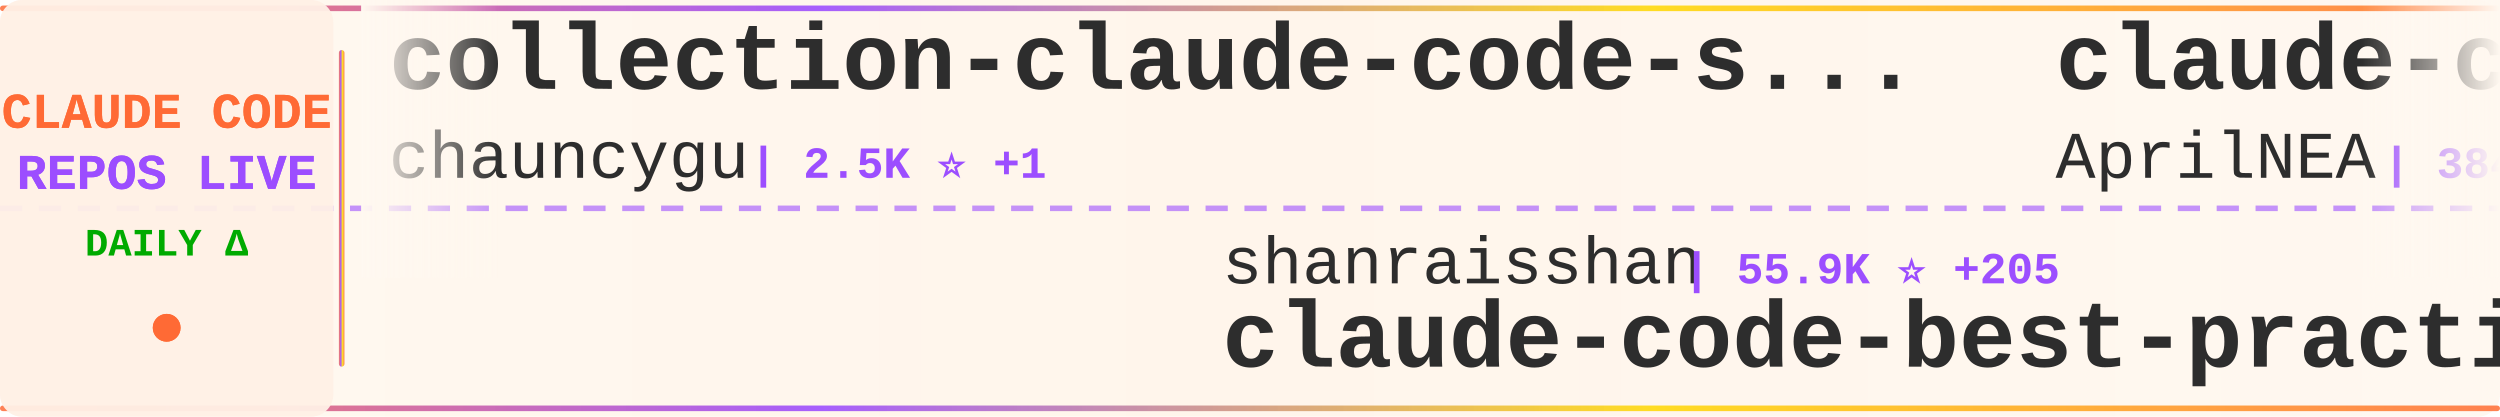
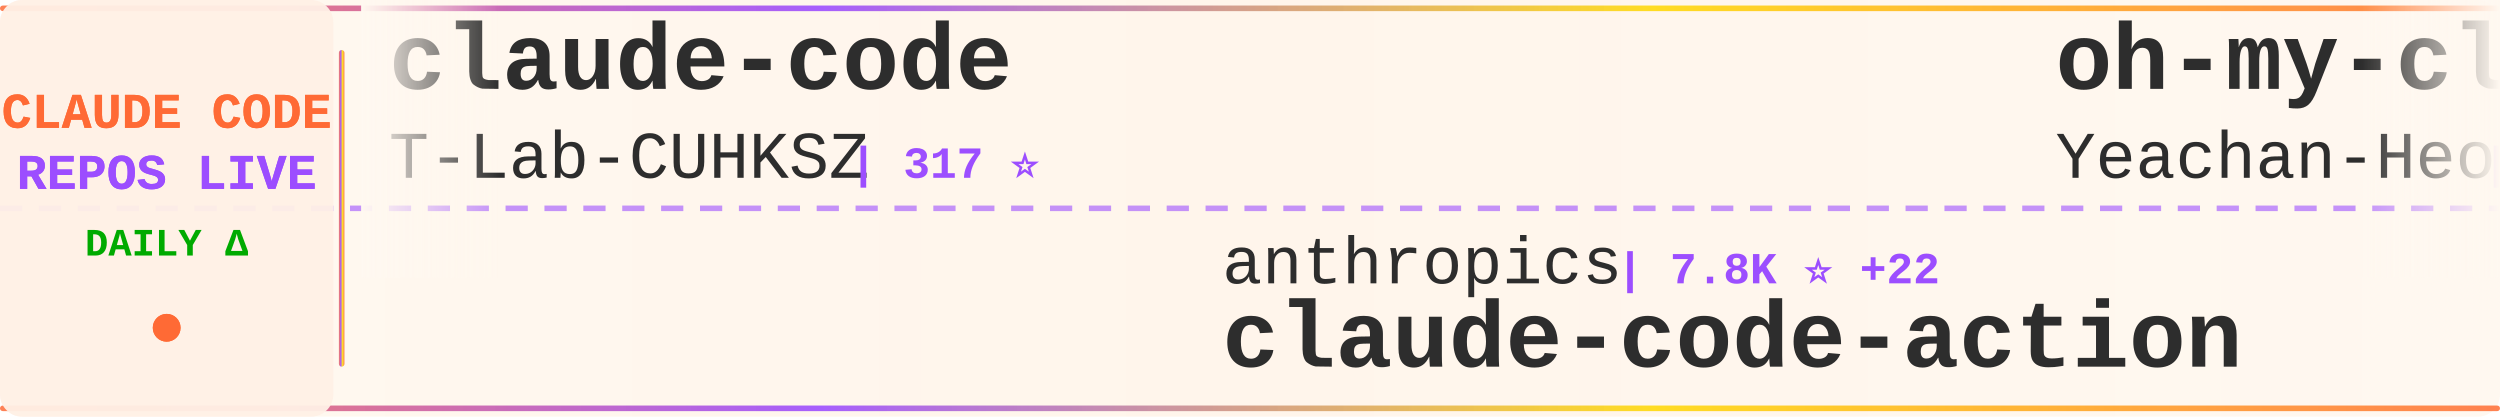
<svg xmlns="http://www.w3.org/2000/svg" width="900" height="150">
  <defs>
    <linearGradient id="tickerBg" x1="0%" y1="0%" x2="100%" y2="0%">
      <stop offset="0%" style="stop-color:#fff8f0;stop-opacity:0.98" />
      <stop offset="50%" style="stop-color:#fff5eb;stop-opacity:1" />
      <stop offset="100%" style="stop-color:#fff8f0;stop-opacity:0.98" />
    </linearGradient>
    <linearGradient id="borderGrad" x1="0%" y1="0%" x2="100%" y2="0%">
      <stop offset="0%" style="stop-color:#FF6B35;stop-opacity:0.85">
        <animate attributeName="stop-opacity" values="0.85;1;0.85" dur="2s" repeatCount="indefinite" />
      </stop>
      <stop offset="33%" style="stop-color:#9C4EFF;stop-opacity:0.9">
        <animate attributeName="stop-opacity" values="0.9;1;0.9" dur="2.2s" repeatCount="indefinite" />
      </stop>
      <stop offset="66%" style="stop-color:#FFD700;stop-opacity:0.85">
        <animate attributeName="stop-opacity" values="0.85;1;0.85" dur="1.8s" repeatCount="indefinite" />
      </stop>
      <stop offset="100%" style="stop-color:#FF6B35;stop-opacity:0.85">
        <animate attributeName="stop-opacity" values="0.85;1;0.85" dur="2s" repeatCount="indefinite" />
      </stop>
    </linearGradient>
    <filter id="textGlow">
      <feGaussianBlur stdDeviation="0.15" result="coloredBlur" />
      <feMerge>
        <feMergeNode in="coloredBlur" />
        <feMergeNode in="SourceGraphic" />
      </feMerge>
    </filter>
    <filter id="metricGlow">
      <feGaussianBlur stdDeviation="0.2" result="coloredBlur" />
      <feMerge>
        <feMergeNode in="coloredBlur" />
        <feMergeNode in="SourceGraphic" />
      </feMerge>
    </filter>
    <linearGradient id="leftFade" x1="0%" y1="0%" x2="100%" y2="0%">
      <stop offset="0%" style="stop-color:#fff8f0;stop-opacity:1" />
      <stop offset="100%" style="stop-color:#fff8f0;stop-opacity:0" />
    </linearGradient>
    <linearGradient id="rightFade" x1="0%" y1="0%" x2="100%" y2="0%">
      <stop offset="0%" style="stop-color:#fff8f0;stop-opacity:0" />
      <stop offset="100%" style="stop-color:#fff8f0;stop-opacity:1" />
    </linearGradient>
  </defs>
  <rect width="900" height="150" fill="url(#tickerBg)" rx="8" />
  <rect x="0" y="2" width="900" height="2" fill="url(#borderGrad)" rx="1" />
  <rect x="0" y="146" width="900" height="2" fill="url(#borderGrad)" rx="1" />
  <line x1="0" y1="75" x2="900" y2="75" stroke="#9C4EFF" stroke-width="2" stroke-dasharray="8 6" opacity="0.6" />
  <rect x="0" y="0" width="120" height="150" fill="#fff0e6" opacity="0.95" rx="8" />
  <text x="60" y="46" font-family="'Courier New', monospace" font-size="18" font-weight="bold" fill="#FF6B35" text-anchor="middle" filter="url(#textGlow)">
    CLAUDE CODE
  </text>
  <text x="60" y="68" font-family="'Courier New', monospace" font-size="18" font-weight="bold" fill="#9C4EFF" text-anchor="middle" filter="url(#textGlow)">
    REPOS LIVE
  </text>
  <text x="60" y="92" font-family="'Courier New', monospace" font-size="14" font-weight="bold" fill="#00aa00" text-anchor="middle">
    DAILY Δ
  </text>
  <circle cx="60" cy="118" r="5" fill="#FF6B35" filter="url(#metricGlow)">
    <animate attributeName="r" values="4;6;4" dur="1.5s" repeatCount="indefinite" />
    <animate attributeName="opacity" values="0.6;1;0.6" dur="1.5s" repeatCount="indefinite" />
  </circle>
  <rect x="122" y="18" width="2" height="114" fill="url(#borderGrad)" rx="1" />
  <clipPath id="tickerClip">
    <rect x="130" y="0" width="770" height="150" />
  </clipPath>
  <g clip-path="url(#tickerClip)">
    <g id="tickerItems">
      <animateTransform attributeName="transform" attributeType="XML" type="translate" from="0 0" to="-3000 0" dur="54s" repeatCount="indefinite" />
      <g transform="translate(0, 0)">
-         <text x="140" y="32" font-family="'Courier New', monospace" font-size="34" font-weight="bold" fill="#2d2d2d">collection-claude-code-s...</text>
-         <text x="140" y="64" font-family="'Courier New', monospace" font-size="24" font-weight="normal" fill="#2d2d2d" opacity="1.0">chauncygu</text>
-         <text x="270" y="64" font-family="'Courier New', monospace" font-size="16" font-weight="bold" fill="#9C4EFF"> | 2.5K ⭐ +1</text>
+         <text x="140" y="32" font-family="'Courier New', monospace" font-size="34" font-weight="bold" fill="#2d2d2d">claude-code</text>
+         <text x="140" y="64" font-family="'Courier New', monospace" font-size="24" font-weight="normal" fill="#2d2d2d" opacity="1.0">T-Lab-CUHKSZ</text>
+         <text x="306" y="64" font-family="'Courier New', monospace" font-size="16" font-weight="bold" fill="#9C4EFF"> | 317 ⭐</text>
      </g>
      <g transform="translate(300, 0)">
-         <text x="140" y="102" font-family="'Courier New', monospace" font-size="24" font-weight="normal" fill="#2d2d2d" opacity="1.0">shanraisshan</text>
-         <text x="306" y="102" font-family="'Courier New', monospace" font-size="16" font-weight="bold" fill="#9C4EFF"> | 55.9K ⭐ +205</text>
-         <text x="140" y="132" font-family="'Courier New', monospace" font-size="34" font-weight="bold" fill="#2d2d2d">claude-code-best-practic...</text>
+         <text x="140" y="102" font-family="'Courier New', monospace" font-size="24" font-weight="normal" fill="#2d2d2d" opacity="1.0">anthropics</text>
+         <text x="282" y="102" font-family="'Courier New', monospace" font-size="16" font-weight="bold" fill="#9C4EFF"> | 7.8K ⭐ +22</text>
+         <text x="140" y="132" font-family="'Courier New', monospace" font-size="34" font-weight="bold" fill="#2d2d2d">claude-code-action</text>
      </g>
      <g transform="translate(600, 0)">
-         <text x="140" y="32" font-family="'Courier New', monospace" font-size="34" font-weight="bold" fill="#2d2d2d">claude-code-source</text>
-         <text x="140" y="64" font-family="'Courier New', monospace" font-size="24" font-weight="normal" fill="#2d2d2d" opacity="1.0">AprilNEA</text>
-         <text x="258" y="64" font-family="'Courier New', monospace" font-size="16" font-weight="bold" fill="#9C4EFF"> | 384 ⭐</text>
+         <text x="140" y="32" font-family="'Courier New', monospace" font-size="34" font-weight="bold" fill="#2d2d2d">oh-my-claudecode</text>
+         <text x="140" y="64" font-family="'Courier New', monospace" font-size="24" font-weight="normal" fill="#2d2d2d" opacity="1.0">Yeachan-Heo</text>
+         <text x="294" y="64" font-family="'Courier New', monospace" font-size="16" font-weight="bold" fill="#9C4EFF"> | 35.6K ⭐ +96</text>
      </g>
      <g transform="translate(900, 0)">
-         <text x="140" y="102" font-family="'Courier New', monospace" font-size="24" font-weight="normal" fill="#2d2d2d" opacity="1.0">VineeTagarwaL-code</text>
-         <text x="378" y="102" font-family="'Courier New', monospace" font-size="16" font-weight="bold" fill="#9C4EFF"> | 275 ⭐</text>
-         <text x="140" y="132" font-family="'Courier New', monospace" font-size="34" font-weight="bold" fill="#2d2d2d">claude-code</text>
+         <text x="140" y="102" font-family="'Courier New', monospace" font-size="24" font-weight="normal" fill="#2d2d2d" opacity="1.0">LING71671</text>
+         <text x="270" y="102" font-family="'Courier New', monospace" font-size="16" font-weight="bold" fill="#9C4EFF"> | 875 ⭐ +5</text>
+         <text x="140" y="132" font-family="'Courier New', monospace" font-size="34" font-weight="bold" fill="#2d2d2d">Open-ClaudeCode</text>
      </g>
      <g transform="translate(1200, 0)">
-         <text x="140" y="32" font-family="'Courier New', monospace" font-size="34" font-weight="bold" fill="#2d2d2d">claude-code-source</text>
-         <text x="140" y="64" font-family="'Courier New', monospace" font-size="24" font-weight="normal" fill="#2d2d2d" opacity="1.0">JrCx7scC</text>
-         <text x="258" y="64" font-family="'Courier New', monospace" font-size="16" font-weight="bold" fill="#9C4EFF"> | 368 ⭐ +1</text>
+         <text x="140" y="32" font-family="'Courier New', monospace" font-size="34" font-weight="bold" fill="#2d2d2d">claude-code-pm-course</text>
+         <text x="140" y="64" font-family="'Courier New', monospace" font-size="24" font-weight="normal" fill="#2d2d2d" opacity="1.0">carlvellotti</text>
+         <text x="306" y="64" font-family="'Courier New', monospace" font-size="16" font-weight="bold" fill="#9C4EFF"> | 2.1K ⭐ +3</text>
      </g>
      <g transform="translate(1500, 0)">
-         <text x="140" y="102" font-family="'Courier New', monospace" font-size="24" font-weight="normal" fill="#2d2d2d" opacity="1.0">andrew-kramer-inno</text>
-         <text x="378" y="102" font-family="'Courier New', monospace" font-size="16" font-weight="bold" fill="#9C4EFF"> | 591 ⭐</text>
-         <text x="140" y="132" font-family="'Courier New', monospace" font-size="34" font-weight="bold" fill="#2d2d2d">claude-code-source-build</text>
+         <text x="140" y="102" font-family="'Courier New', monospace" font-size="24" font-weight="normal" fill="#2d2d2d" opacity="1.0">oboard</text>
+         <text x="234" y="102" font-family="'Courier New', monospace" font-size="16" font-weight="bold" fill="#9C4EFF"> | 3.2K ⭐ +3</text>
+         <text x="140" y="132" font-family="'Courier New', monospace" font-size="34" font-weight="bold" fill="#2d2d2d">claude-code-rev</text>
      </g>
      <g transform="translate(1800, 0)">
-         <text x="140" y="32" font-family="'Courier New', monospace" font-size="34" font-weight="bold" fill="#2d2d2d">claude-code-from-scratch</text>
-         <text x="140" y="64" font-family="'Courier New', monospace" font-size="24" font-weight="normal" fill="#2d2d2d" opacity="1.0">Windy3f3f3f3f</text>
-         <text x="318" y="64" font-family="'Courier New', monospace" font-size="16" font-weight="bold" fill="#9C4EFF"> | 1.3K ⭐ +8</text>
+         <text x="140" y="32" font-family="'Courier New', monospace" font-size="34" font-weight="bold" fill="#2d2d2d">claude-code-tudou</text>
+         <text x="140" y="64" font-family="'Courier New', monospace" font-size="24" font-weight="normal" fill="#2d2d2d" opacity="1.0">AICoderTudou</text>
+         <text x="306" y="64" font-family="'Courier New', monospace" font-size="16" font-weight="bold" fill="#9C4EFF"> | 500 ⭐</text>
      </g>
      <g transform="translate(2100, 0)">
-         <text x="140" y="102" font-family="'Courier New', monospace" font-size="24" font-weight="normal" fill="#2d2d2d" opacity="1.0">777genius</text>
-         <text x="270" y="102" font-family="'Courier New', monospace" font-size="16" font-weight="bold" fill="#9C4EFF"> | 913 ⭐</text>
-         <text x="140" y="132" font-family="'Courier New', monospace" font-size="34" font-weight="bold" fill="#2d2d2d">claude-code-source-code</text>
+         <text x="140" y="102" font-family="'Courier New', monospace" font-size="24" font-weight="normal" fill="#2d2d2d" opacity="1.0">catlog22</text>
+         <text x="258" y="102" font-family="'Courier New', monospace" font-size="16" font-weight="bold" fill="#9C4EFF"> | 2.1K ⭐ +3</text>
+         <text x="140" y="132" font-family="'Courier New', monospace" font-size="34" font-weight="bold" fill="#2d2d2d">Claude-Code-Workflow</text>
      </g>
      <g transform="translate(2400, 0)">
-         <text x="140" y="32" font-family="'Courier New', monospace" font-size="34" font-weight="bold" fill="#2d2d2d">claude-code-proxy</text>
-         <text x="140" y="64" font-family="'Courier New', monospace" font-size="24" font-weight="normal" fill="#2d2d2d" opacity="1.0">fuergaosi233</text>
-         <text x="306" y="64" font-family="'Courier New', monospace" font-size="16" font-weight="bold" fill="#9C4EFF"> | 2.6K ⭐ +7</text>
+         <text x="140" y="32" font-family="'Courier New', monospace" font-size="34" font-weight="bold" fill="#2d2d2d">antigravity-awesome-skil...</text>
+         <text x="140" y="64" font-family="'Courier New', monospace" font-size="24" font-weight="normal" fill="#2d2d2d" opacity="1.0">sickn33</text>
+         <text x="246" y="64" font-family="'Courier New', monospace" font-size="16" font-weight="bold" fill="#9C4EFF"> | 39.4K ⭐ +121</text>
      </g>
      <g transform="translate(2700, 0)">
-         <text x="140" y="102" font-family="'Courier New', monospace" font-size="24" font-weight="normal" fill="#2d2d2d" opacity="1.0">fazxes</text>
-         <text x="234" y="102" font-family="'Courier New', monospace" font-size="16" font-weight="bold" fill="#9C4EFF"> | 218 ⭐</text>
-         <text x="140" y="132" font-family="'Courier New', monospace" font-size="34" font-weight="bold" fill="#2d2d2d">Claude-code</text>
+         <text x="140" y="102" font-family="'Courier New', monospace" font-size="24" font-weight="normal" fill="#2d2d2d" opacity="1.0">nicedreamzapp</text>
+         <text x="318" y="102" font-family="'Courier New', monospace" font-size="16" font-weight="bold" fill="#9C4EFF"> | 2.7K ⭐ +3</text>
+         <text x="140" y="132" font-family="'Courier New', monospace" font-size="34" font-weight="bold" fill="#2d2d2d">claude-code-local</text>
      </g>
      <g transform="translate(3000, 0)">
-         <text x="140" y="32" font-family="'Courier New', monospace" font-size="34" font-weight="bold" fill="#2d2d2d">collection-claude-code-s...</text>
-         <text x="140" y="64" font-family="'Courier New', monospace" font-size="24" font-weight="normal" fill="#2d2d2d" opacity="1.0">chauncygu</text>
-         <text x="270" y="64" font-family="'Courier New', monospace" font-size="16" font-weight="bold" fill="#9C4EFF"> | 2.5K ⭐ +1</text>
+         <text x="140" y="32" font-family="'Courier New', monospace" font-size="34" font-weight="bold" fill="#2d2d2d">claude-code</text>
+         <text x="140" y="64" font-family="'Courier New', monospace" font-size="24" font-weight="normal" fill="#2d2d2d" opacity="1.0">T-Lab-CUHKSZ</text>
+         <text x="306" y="64" font-family="'Courier New', monospace" font-size="16" font-weight="bold" fill="#9C4EFF"> | 317 ⭐</text>
      </g>
      <g transform="translate(3300, 0)">
-         <text x="140" y="102" font-family="'Courier New', monospace" font-size="24" font-weight="normal" fill="#2d2d2d" opacity="1.0">shanraisshan</text>
-         <text x="306" y="102" font-family="'Courier New', monospace" font-size="16" font-weight="bold" fill="#9C4EFF"> | 55.9K ⭐ +205</text>
-         <text x="140" y="132" font-family="'Courier New', monospace" font-size="34" font-weight="bold" fill="#2d2d2d">claude-code-best-practic...</text>
+         <text x="140" y="102" font-family="'Courier New', monospace" font-size="24" font-weight="normal" fill="#2d2d2d" opacity="1.0">anthropics</text>
+         <text x="282" y="102" font-family="'Courier New', monospace" font-size="16" font-weight="bold" fill="#9C4EFF"> | 7.8K ⭐ +22</text>
+         <text x="140" y="132" font-family="'Courier New', monospace" font-size="34" font-weight="bold" fill="#2d2d2d">claude-code-action</text>
      </g>
      <g transform="translate(3600, 0)">
-         <text x="140" y="32" font-family="'Courier New', monospace" font-size="34" font-weight="bold" fill="#2d2d2d">claude-code-source</text>
-         <text x="140" y="64" font-family="'Courier New', monospace" font-size="24" font-weight="normal" fill="#2d2d2d" opacity="1.0">AprilNEA</text>
-         <text x="258" y="64" font-family="'Courier New', monospace" font-size="16" font-weight="bold" fill="#9C4EFF"> | 384 ⭐</text>
+         <text x="140" y="32" font-family="'Courier New', monospace" font-size="34" font-weight="bold" fill="#2d2d2d">oh-my-claudecode</text>
+         <text x="140" y="64" font-family="'Courier New', monospace" font-size="24" font-weight="normal" fill="#2d2d2d" opacity="1.0">Yeachan-Heo</text>
+         <text x="294" y="64" font-family="'Courier New', monospace" font-size="16" font-weight="bold" fill="#9C4EFF"> | 35.6K ⭐ +96</text>
      </g>
      <g transform="translate(3900, 0)">
-         <text x="140" y="102" font-family="'Courier New', monospace" font-size="24" font-weight="normal" fill="#2d2d2d" opacity="1.0">VineeTagarwaL-code</text>
-         <text x="378" y="102" font-family="'Courier New', monospace" font-size="16" font-weight="bold" fill="#9C4EFF"> | 275 ⭐</text>
-         <text x="140" y="132" font-family="'Courier New', monospace" font-size="34" font-weight="bold" fill="#2d2d2d">claude-code</text>
+         <text x="140" y="102" font-family="'Courier New', monospace" font-size="24" font-weight="normal" fill="#2d2d2d" opacity="1.0">LING71671</text>
+         <text x="270" y="102" font-family="'Courier New', monospace" font-size="16" font-weight="bold" fill="#9C4EFF"> | 875 ⭐ +5</text>
+         <text x="140" y="132" font-family="'Courier New', monospace" font-size="34" font-weight="bold" fill="#2d2d2d">Open-ClaudeCode</text>
      </g>
    </g>
  </g>
  <rect x="130" y="0" width="50" height="100" fill="url(#leftFade)" />
  <rect x="850" y="0" width="50" height="100" fill="url(#rightFade)" />
</svg>
